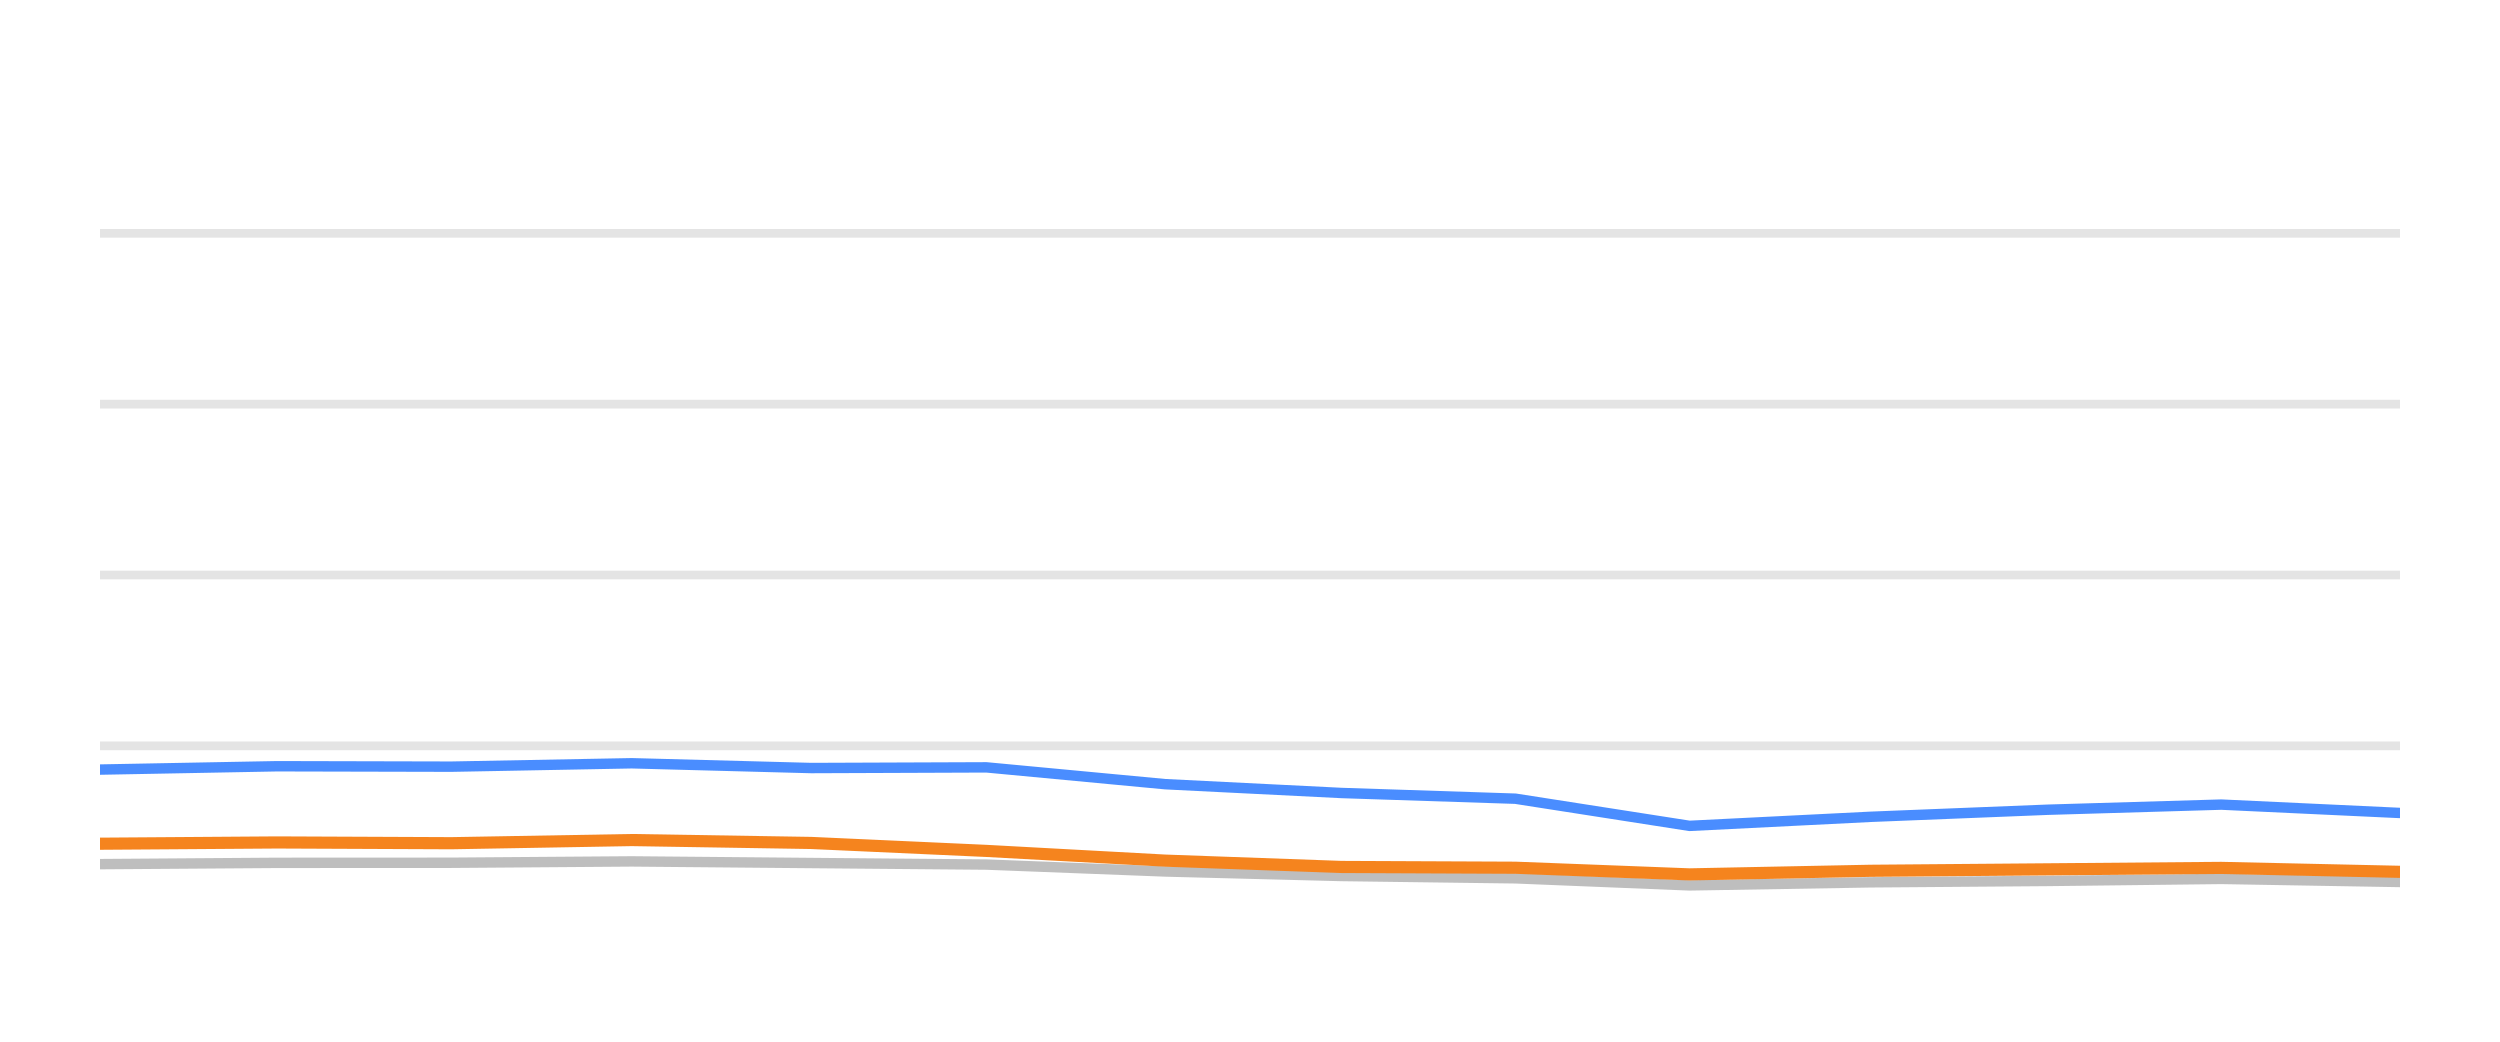
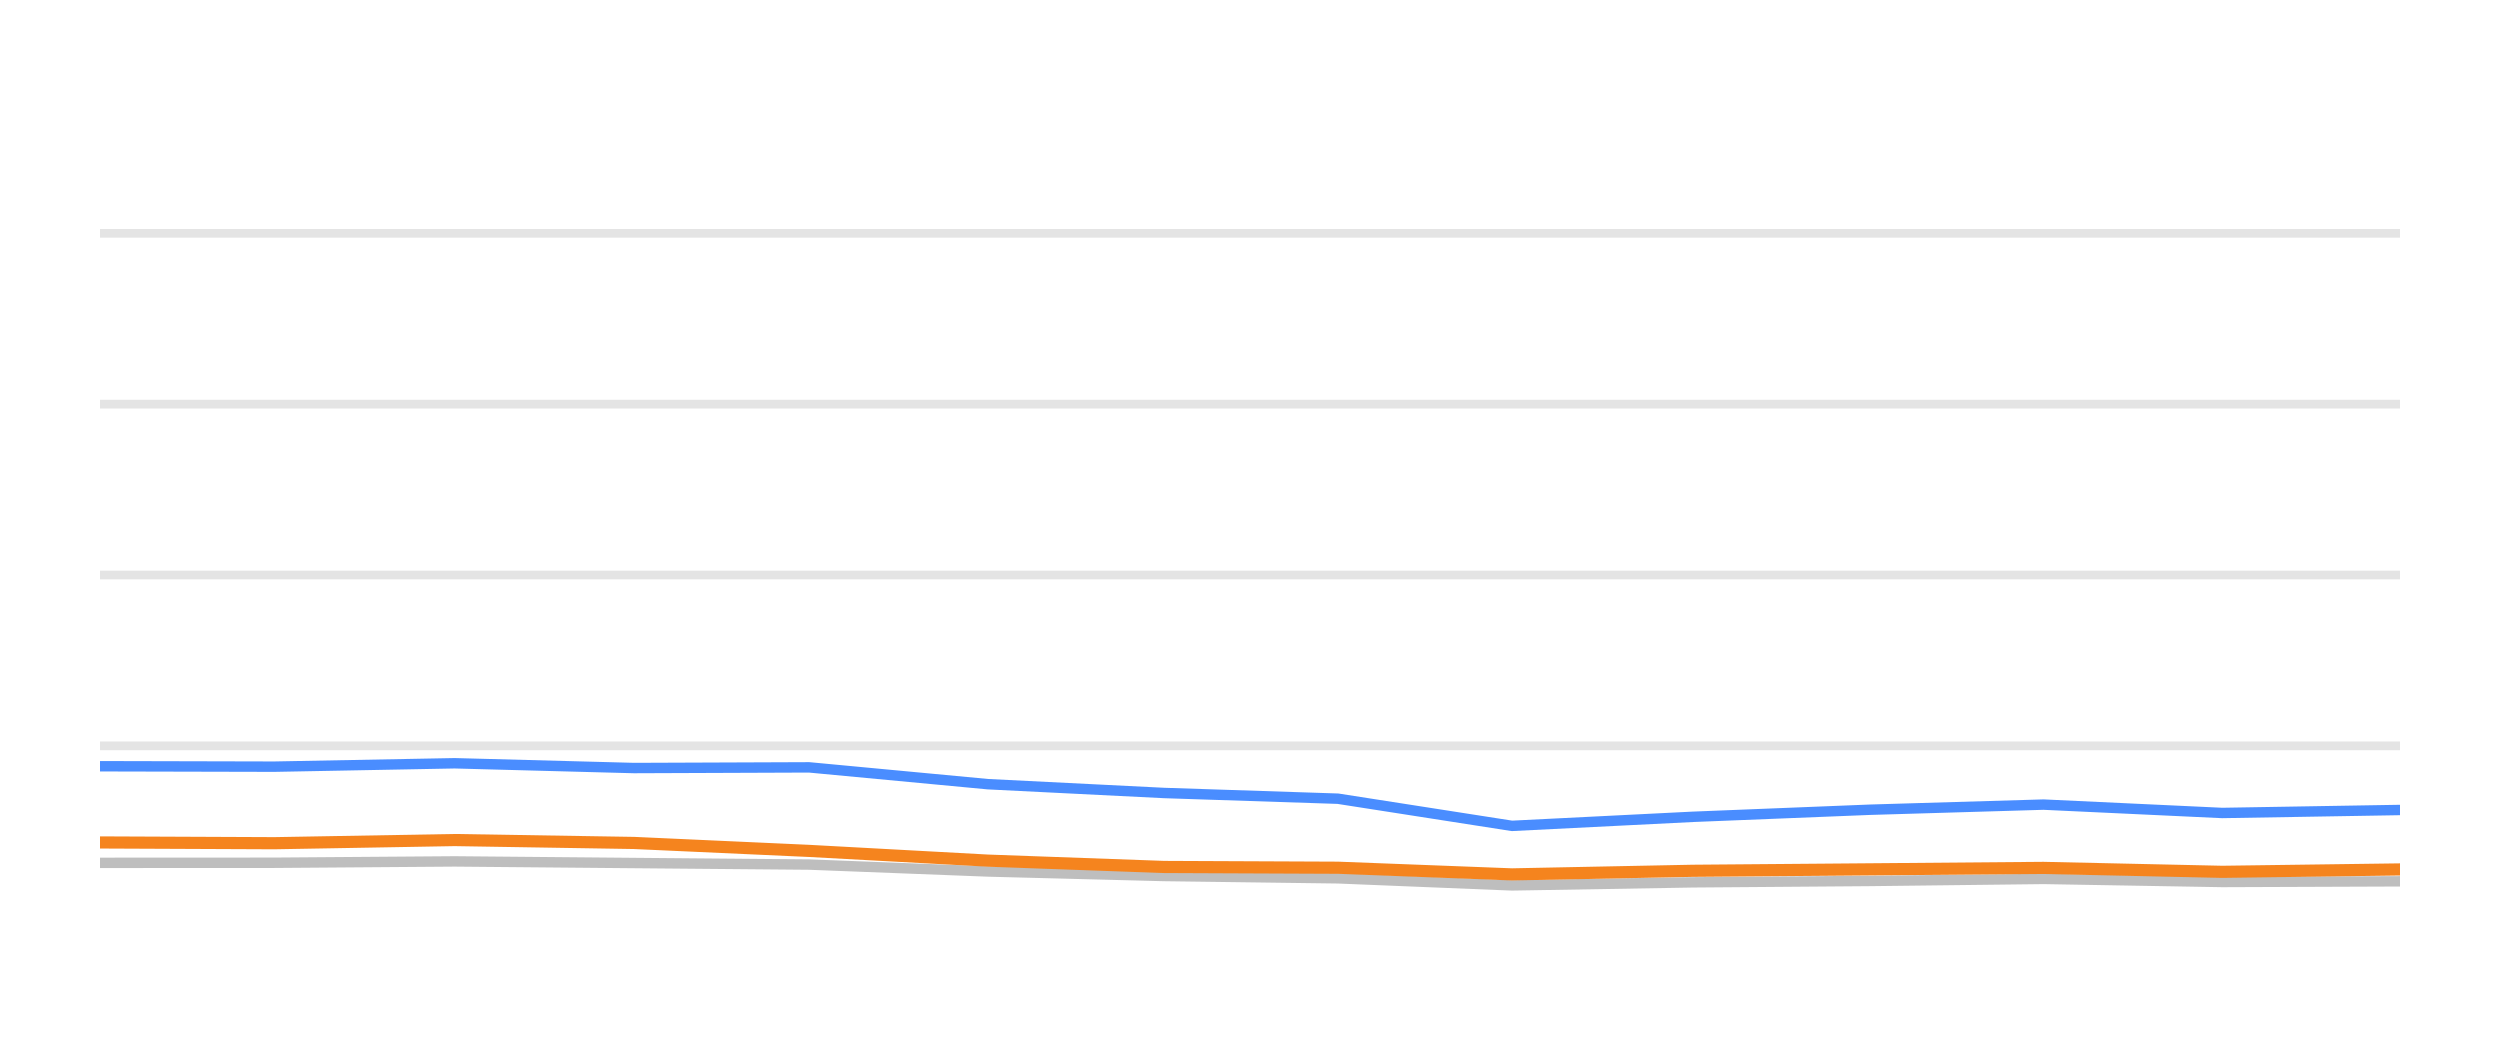
<svg xmlns="http://www.w3.org/2000/svg" width="144pt" height="60pt" viewBox="0 0 144 60" version="1.1">
  <defs>
    <style type="text/css">*{stroke-linejoin: round; stroke-linecap: butt}</style>
  </defs>
  <g id="figure_1">
    <g id="patch_1">
      <path d="M 0 60  L 144 60  L 144 0  L 0 0  L 0 60  z " style="fill: none; opacity: 0" />
    </g>
    <g id="axes_1">
      <g id="patch_2">
        <path d="M 5.76 52.8  L 138.24 52.8  L 138.24 3.6  L 5.76 3.6  L 5.76 52.8  z " style="fill: none" />
      </g>
      <g id="matplotlib.axis_1" />
      <g id="matplotlib.axis_2" />
      <g id="line2d_1">
-         <path d="M 5.76 42.96  L 138.24 42.96  " clip-path="url(#pf058edd2b1)" style="fill: none; stroke: #b2b2b2; stroke-opacity: 0.35; stroke-width: 0.5; stroke-linecap: square" />
+         <path d="M 5.76 42.96  L 138.24 42.96  " clip-path="url(#p867e235d3a)" style="fill: none; stroke: #b2b2b2; stroke-opacity: 0.35; stroke-width: 0.5; stroke-linecap: square" />
      </g>
      <g id="line2d_2">
-         <path d="M 5.76 33.12  L 138.24 33.12  " clip-path="url(#pf058edd2b1)" style="fill: none; stroke: #b2b2b2; stroke-opacity: 0.35; stroke-width: 0.5; stroke-linecap: square" />
+         <path d="M 5.76 33.12  L 138.24 33.12  " clip-path="url(#p867e235d3a)" style="fill: none; stroke: #b2b2b2; stroke-opacity: 0.35; stroke-width: 0.5; stroke-linecap: square" />
      </g>
      <g id="line2d_3">
-         <path d="M 5.76 23.28  L 138.24 23.28  " clip-path="url(#pf058edd2b1)" style="fill: none; stroke: #b2b2b2; stroke-opacity: 0.35; stroke-width: 0.5; stroke-linecap: square" />
+         <path d="M 5.76 23.28  L 138.24 23.28  " clip-path="url(#p867e235d3a)" style="fill: none; stroke: #b2b2b2; stroke-opacity: 0.35; stroke-width: 0.5; stroke-linecap: square" />
      </g>
      <g id="line2d_4">
-         <path d="M 5.76 13.44  L 138.24 13.44  " clip-path="url(#pf058edd2b1)" style="fill: none; stroke: #b2b2b2; stroke-opacity: 0.35; stroke-width: 0.5; stroke-linecap: square" />
+         <path d="M 5.76 13.44  L 138.24 13.44  " clip-path="url(#p867e235d3a)" style="fill: none; stroke: #b2b2b2; stroke-opacity: 0.35; stroke-width: 0.5; stroke-linecap: square" />
      </g>
      <g id="line2d_5">
-         <path d="M 5.76 49.774  L 15.954 49.7  L 25.995 49.695  L 36.389 49.617  L 46.727 49.71  L 56.814 49.799  L 67.115 50.197  L 77.267 50.458  L 87.287 50.591  L 97.317 50.999  L 107.723 50.822  L 117.955 50.743  L 127.947 50.625  L 138.24 50.802  " clip-path="url(#pf058edd2b1)" style="fill: none; stroke: #bebebe; stroke-width: 0.6; stroke-linecap: round" />
+         <path d="M 5.76 49.7  L 15.796 49.695  L 26.187 49.617  L 36.52 49.71  L 46.603 49.799  L 56.901 50.197  L 67.049 50.458  L 77.064 50.591  L 87.09 50.999  L 97.492 50.822  L 107.72 50.743  L 117.709 50.625  L 127.997 50.802  L 138.24 50.763  " clip-path="url(#p867e235d3a)" style="fill: none; stroke: #bebebe; stroke-width: 0.6; stroke-linecap: round" />
      </g>
      <g id="line2d_6">
-         <path d="M 5.76 44.328  L 15.954 44.136  L 25.995 44.16  L 36.389 43.964  L 46.727 44.239  L 56.814 44.2  L 67.115 45.169  L 77.267 45.676  L 87.287 46.005  L 97.317 47.57  L 107.723 47.049  L 117.955 46.64  L 127.947 46.345  L 138.24 46.827  " clip-path="url(#pf058edd2b1)" style="fill: none; stroke: #4a8dff; stroke-width: 0.6; stroke-linecap: round" />
+         <path d="M 5.76 44.136  L 15.796 44.16  L 26.187 43.964  L 36.52 44.239  L 46.603 44.2  L 56.901 45.169  L 67.049 45.676  L 77.064 46.005  L 87.09 47.57  L 97.492 47.049  L 107.72 46.64  L 117.709 46.345  L 127.997 46.827  L 138.24 46.655  " clip-path="url(#p867e235d3a)" style="fill: none; stroke: #4a8dff; stroke-width: 0.6; stroke-linecap: round" />
      </g>
      <g id="line2d_7">
-         <path d="M 5.76 48.598  L 15.954 48.525  L 25.995 48.569  L 36.389 48.387  L 46.727 48.554  L 56.814 49.012  L 67.115 49.572  L 77.267 49.937  L 87.287 49.981  L 97.317 50.365  L 107.723 50.158  L 117.955 50.074  L 127.947 49.991  L 138.24 50.217  " clip-path="url(#pf058edd2b1)" style="fill: none; stroke: #f5841e; stroke-width: 0.7; stroke-linecap: round" />
+         <path d="M 5.76 48.525  L 15.796 48.569  L 26.187 48.387  L 36.52 48.554  L 46.603 49.012  L 56.901 49.572  L 67.049 49.937  L 77.064 49.981  L 87.09 50.365  L 97.492 50.158  L 107.72 50.074  L 117.709 49.991  L 127.997 50.217  L 138.24 50.079  " clip-path="url(#p867e235d3a)" style="fill: none; stroke: #f5841e; stroke-width: 0.7; stroke-linecap: round" />
      </g>
    </g>
  </g>
  <defs>
-     <clipPath id="pf058edd2b1">
+     <clipPath id="p867e235d3a">
      <rect x="5.76" y="3.6" width="132.48" height="49.2" />
    </clipPath>
  </defs>
</svg>
